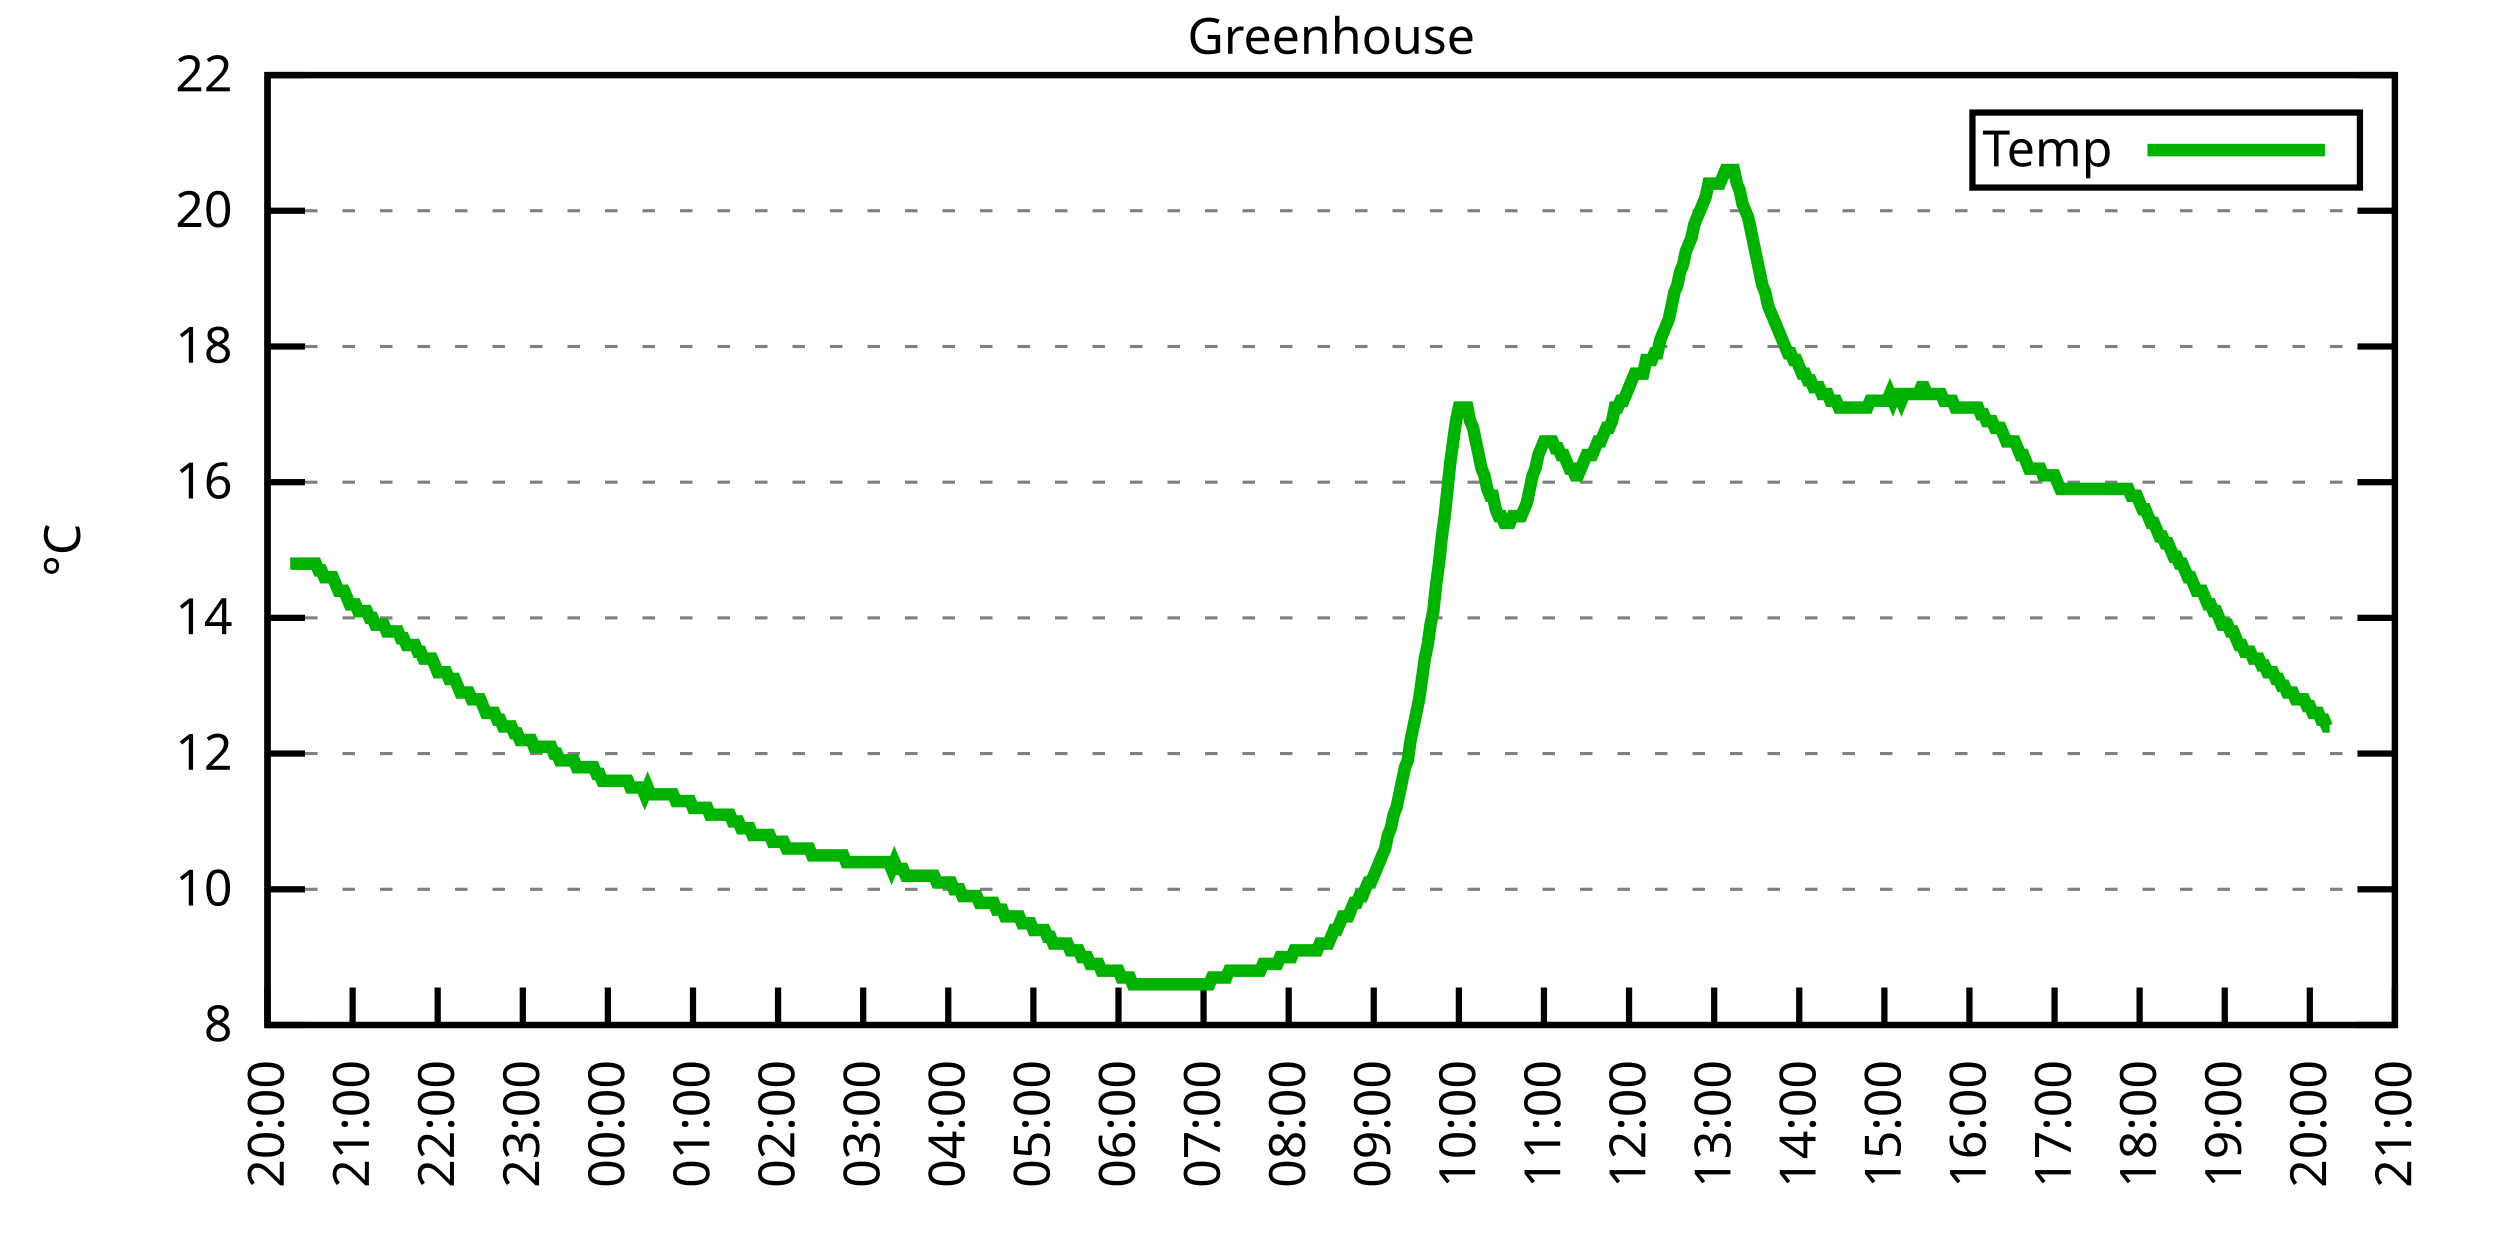
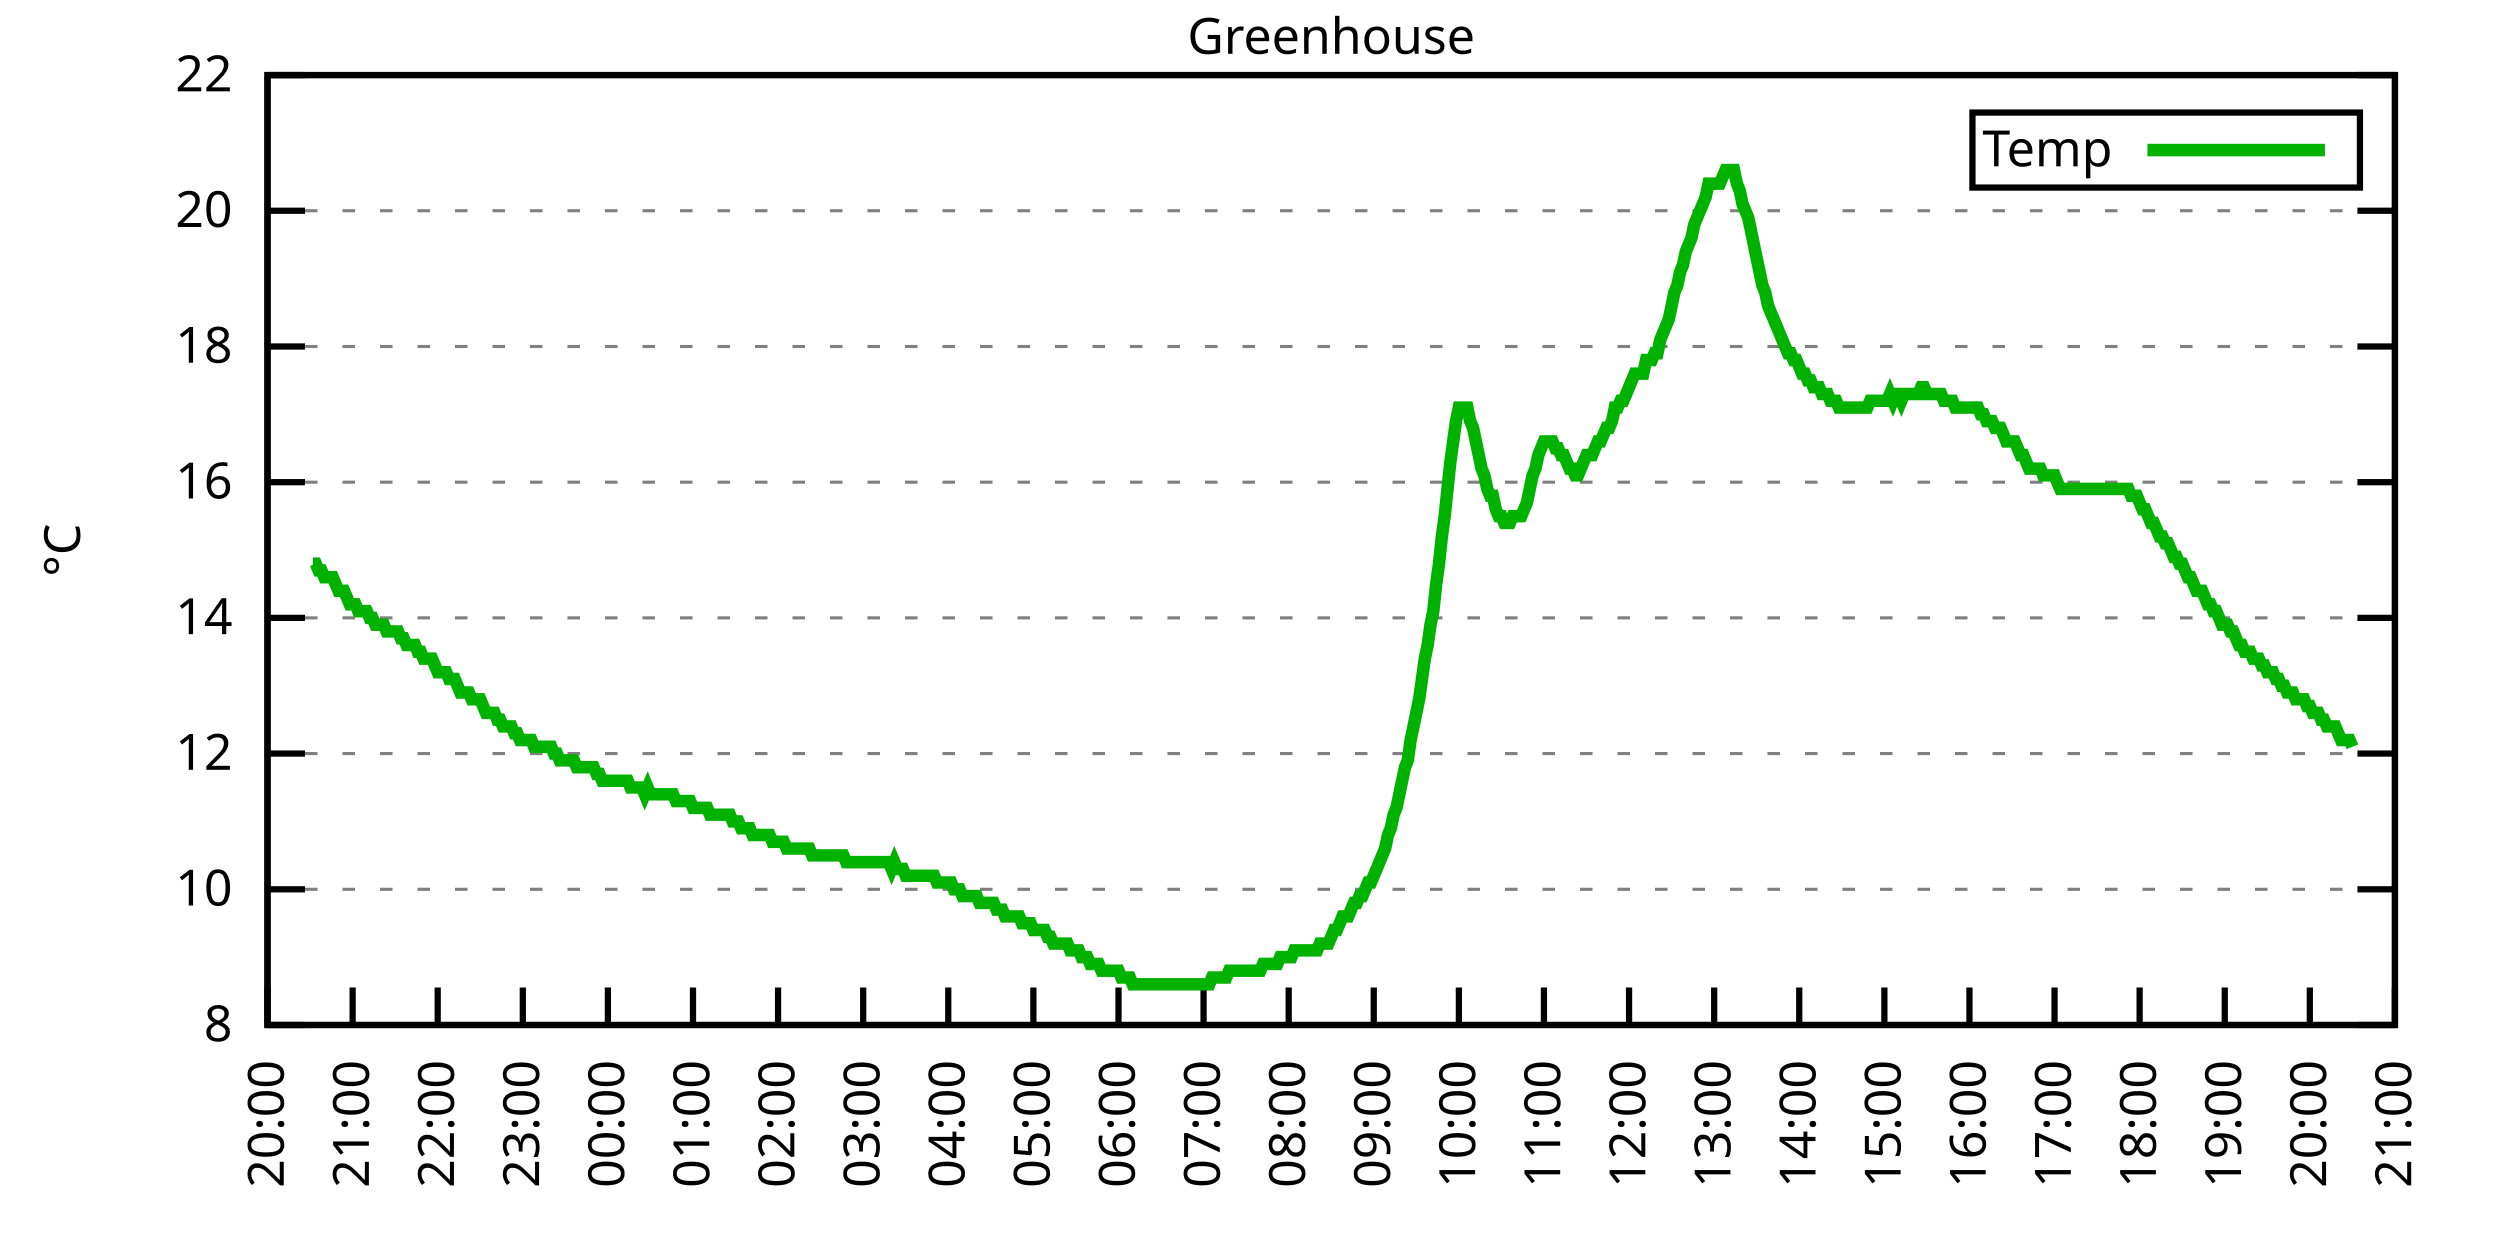
<svg xmlns="http://www.w3.org/2000/svg" xmlns:xlink="http://www.w3.org/1999/xlink" width="400" height="200" viewBox="0 0 400 200">
  <g id="gnuplot_canvas">
    <rect x="0" y="0" width="400" height="200" fill="none" />
    <defs>
      <circle id="gpDot" r="0.5" stroke-width="0.5" stroke="currentColor" />
      <path id="gpPt0" stroke-width="0.333" stroke="currentColor" d="M-1,0 h2 M0,-1 v2" />
      <path id="gpPt1" stroke-width="0.333" stroke="currentColor" d="M-1,-1 L1,1 M1,-1 L-1,1" />
      <path id="gpPt2" stroke-width="0.333" stroke="currentColor" d="M-1,0 L1,0 M0,-1 L0,1 M-1,-1 L1,1 M-1,1 L1,-1" />
      <rect id="gpPt3" stroke-width="0.333" stroke="currentColor" x="-1" y="-1" width="2" height="2" />
      <rect id="gpPt4" stroke-width="0.333" stroke="currentColor" fill="currentColor" x="-1" y="-1" width="2" height="2" />
      <circle id="gpPt5" stroke-width="0.333" stroke="currentColor" cx="0" cy="0" r="1" />
      <use xlink:href="#gpPt5" id="gpPt6" fill="currentColor" stroke="none" />
      <path id="gpPt7" stroke-width="0.333" stroke="currentColor" d="M0,-1.33 L-1.33,0.67 L1.33,0.67 z" />
      <use xlink:href="#gpPt7" id="gpPt8" fill="currentColor" stroke="none" />
      <use xlink:href="#gpPt7" id="gpPt9" stroke="currentColor" transform="rotate(180)" />
      <use xlink:href="#gpPt9" id="gpPt10" fill="currentColor" stroke="none" />
      <use xlink:href="#gpPt3" id="gpPt11" stroke="currentColor" transform="rotate(45)" />
      <use xlink:href="#gpPt11" id="gpPt12" fill="currentColor" stroke="none" />
      <path id="gpPt13" stroke-width="0.333" stroke="currentColor" d="M0,1.330 L1.265,0.411 L0.782,-1.067 L-0.782,-1.076 L-1.265,0.411 z" />
      <use xlink:href="#gpPt13" id="gpPt14" fill="currentColor" stroke="none" />
      <filter id="textbox" filterUnits="objectBoundingBox" x="0" y="0" height="1" width="1">
        <feFlood flood-color="white" flood-opacity="1" result="bgnd" />
        <feComposite in="SourceGraphic" in2="bgnd" operator="atop" />
      </filter>
      <filter id="greybox" filterUnits="objectBoundingBox" x="0" y="0" height="1" width="1">
        <feFlood flood-color="lightgrey" flood-opacity="1" result="grey" />
        <feComposite in="SourceGraphic" in2="grey" operator="atop" />
      </filter>
    </defs>
    <g fill="none" color="white" stroke="currentColor" stroke-width="1.00" stroke-linecap="butt" stroke-linejoin="miter">
</g>
    <g fill="none" color="black" stroke="currentColor" stroke-width="1.00" stroke-linecap="butt" stroke-linejoin="miter">
      <g stroke="none" shape-rendering="crispEdges">
        <polygon fill="rgb(255, 255, 255)" points="42.80,164.00 383.18,164.00 383.18,12.02 42.80,12.02 " />
      </g>
    </g>
    <g fill="none" color="black" stroke="currentColor" stroke-width="1.00" stroke-linecap="butt" stroke-linejoin="miter">
</g>
    <g fill="none" color="black" stroke="black" stroke-width="0.50" stroke-linecap="butt" stroke-linejoin="miter">
</g>
    <g fill="none" color="gray" stroke="currentColor" stroke-width="0.50" stroke-linecap="butt" stroke-linejoin="miter">
      <path stroke="gray" stroke-dasharray="2,4" class="gridline" d="M42.80,164.00 L383.19,164.00  " />
    </g>
    <g fill="none" color="gray" stroke="gray" stroke-width="1.00" stroke-linecap="butt" stroke-linejoin="miter">
</g>
    <g fill="none" color="black" stroke="currentColor" stroke-width="1.00" stroke-linecap="butt" stroke-linejoin="miter">
      <path stroke="black" d="M42.80,164.00 L48.80,164.00 M383.19,164.00 L377.19,164.00  " />
      <g transform="translate(37.20,166.60)" stroke="none" fill="black" font-family="Sans" font-size="8.00" text-anchor="end">
        <text>
          <tspan font-family="Sans"> 8</tspan>
        </text>
      </g>
    </g>
    <g fill="none" color="black" stroke="currentColor" stroke-width="1.00" stroke-linecap="butt" stroke-linejoin="miter">
</g>
    <g fill="none" color="black" stroke="black" stroke-width="0.50" stroke-linecap="butt" stroke-linejoin="miter">
</g>
    <g fill="none" color="gray" stroke="currentColor" stroke-width="0.50" stroke-linecap="butt" stroke-linejoin="miter">
      <path stroke="gray" stroke-dasharray="2,4" class="gridline" d="M42.80,142.29 L383.19,142.29  " />
    </g>
    <g fill="none" color="gray" stroke="gray" stroke-width="1.00" stroke-linecap="butt" stroke-linejoin="miter">
</g>
    <g fill="none" color="black" stroke="currentColor" stroke-width="1.00" stroke-linecap="butt" stroke-linejoin="miter">
      <path stroke="black" d="M42.80,142.29 L48.80,142.29 M383.19,142.29 L377.19,142.29  " />
      <g transform="translate(37.20,144.89)" stroke="none" fill="black" font-family="Sans" font-size="8.00" text-anchor="end">
        <text>
          <tspan font-family="Sans"> 10</tspan>
        </text>
      </g>
    </g>
    <g fill="none" color="black" stroke="currentColor" stroke-width="1.00" stroke-linecap="butt" stroke-linejoin="miter">
</g>
    <g fill="none" color="black" stroke="black" stroke-width="0.50" stroke-linecap="butt" stroke-linejoin="miter">
</g>
    <g fill="none" color="gray" stroke="currentColor" stroke-width="0.50" stroke-linecap="butt" stroke-linejoin="miter">
      <path stroke="gray" stroke-dasharray="2,4" class="gridline" d="M42.80,120.57 L383.19,120.57  " />
    </g>
    <g fill="none" color="gray" stroke="gray" stroke-width="1.00" stroke-linecap="butt" stroke-linejoin="miter">
</g>
    <g fill="none" color="black" stroke="currentColor" stroke-width="1.00" stroke-linecap="butt" stroke-linejoin="miter">
      <path stroke="black" d="M42.80,120.57 L48.80,120.57 M383.19,120.57 L377.19,120.57  " />
      <g transform="translate(37.20,123.17)" stroke="none" fill="black" font-family="Sans" font-size="8.00" text-anchor="end">
        <text>
          <tspan font-family="Sans"> 12</tspan>
        </text>
      </g>
    </g>
    <g fill="none" color="black" stroke="currentColor" stroke-width="1.00" stroke-linecap="butt" stroke-linejoin="miter">
</g>
    <g fill="none" color="black" stroke="black" stroke-width="0.50" stroke-linecap="butt" stroke-linejoin="miter">
</g>
    <g fill="none" color="gray" stroke="currentColor" stroke-width="0.50" stroke-linecap="butt" stroke-linejoin="miter">
      <path stroke="gray" stroke-dasharray="2,4" class="gridline" d="M42.80,98.86 L383.19,98.86  " />
    </g>
    <g fill="none" color="gray" stroke="gray" stroke-width="1.00" stroke-linecap="butt" stroke-linejoin="miter">
</g>
    <g fill="none" color="black" stroke="currentColor" stroke-width="1.00" stroke-linecap="butt" stroke-linejoin="miter">
      <path stroke="black" d="M42.80,98.86 L48.80,98.86 M383.19,98.86 L377.19,98.86  " />
      <g transform="translate(37.20,101.46)" stroke="none" fill="black" font-family="Sans" font-size="8.00" text-anchor="end">
        <text>
          <tspan font-family="Sans"> 14</tspan>
        </text>
      </g>
    </g>
    <g fill="none" color="black" stroke="currentColor" stroke-width="1.00" stroke-linecap="butt" stroke-linejoin="miter">
</g>
    <g fill="none" color="black" stroke="black" stroke-width="0.50" stroke-linecap="butt" stroke-linejoin="miter">
</g>
    <g fill="none" color="gray" stroke="currentColor" stroke-width="0.50" stroke-linecap="butt" stroke-linejoin="miter">
      <path stroke="gray" stroke-dasharray="2,4" class="gridline" d="M42.80,77.15 L383.19,77.15  " />
    </g>
    <g fill="none" color="gray" stroke="gray" stroke-width="1.00" stroke-linecap="butt" stroke-linejoin="miter">
</g>
    <g fill="none" color="black" stroke="currentColor" stroke-width="1.00" stroke-linecap="butt" stroke-linejoin="miter">
      <path stroke="black" d="M42.80,77.15 L48.80,77.15 M383.19,77.15 L377.19,77.15  " />
      <g transform="translate(37.20,79.75)" stroke="none" fill="black" font-family="Sans" font-size="8.00" text-anchor="end">
        <text>
          <tspan font-family="Sans"> 16</tspan>
        </text>
      </g>
    </g>
    <g fill="none" color="black" stroke="currentColor" stroke-width="1.00" stroke-linecap="butt" stroke-linejoin="miter">
</g>
    <g fill="none" color="black" stroke="black" stroke-width="0.50" stroke-linecap="butt" stroke-linejoin="miter">
</g>
    <g fill="none" color="gray" stroke="currentColor" stroke-width="0.50" stroke-linecap="butt" stroke-linejoin="miter">
      <path stroke="gray" stroke-dasharray="2,4" class="gridline" d="M42.80,55.44 L383.19,55.44  " />
    </g>
    <g fill="none" color="gray" stroke="gray" stroke-width="1.00" stroke-linecap="butt" stroke-linejoin="miter">
</g>
    <g fill="none" color="black" stroke="currentColor" stroke-width="1.00" stroke-linecap="butt" stroke-linejoin="miter">
      <path stroke="black" d="M42.80,55.44 L48.80,55.44 M383.19,55.44 L377.19,55.44  " />
      <g transform="translate(37.20,58.04)" stroke="none" fill="black" font-family="Sans" font-size="8.00" text-anchor="end">
        <text>
          <tspan font-family="Sans"> 18</tspan>
        </text>
      </g>
    </g>
    <g fill="none" color="black" stroke="currentColor" stroke-width="1.00" stroke-linecap="butt" stroke-linejoin="miter">
</g>
    <g fill="none" color="black" stroke="black" stroke-width="0.50" stroke-linecap="butt" stroke-linejoin="miter">
</g>
    <g fill="none" color="gray" stroke="currentColor" stroke-width="0.50" stroke-linecap="butt" stroke-linejoin="miter">
      <path stroke="gray" stroke-dasharray="2,4" class="gridline" d="M42.80,33.72 L383.19,33.72  " />
    </g>
    <g fill="none" color="gray" stroke="gray" stroke-width="1.00" stroke-linecap="butt" stroke-linejoin="miter">
</g>
    <g fill="none" color="black" stroke="currentColor" stroke-width="1.00" stroke-linecap="butt" stroke-linejoin="miter">
      <path stroke="black" d="M42.80,33.72 L48.80,33.72 M383.19,33.72 L377.19,33.72  " />
      <g transform="translate(37.20,36.32)" stroke="none" fill="black" font-family="Sans" font-size="8.00" text-anchor="end">
        <text>
          <tspan font-family="Sans"> 20</tspan>
        </text>
      </g>
    </g>
    <g fill="none" color="black" stroke="currentColor" stroke-width="1.00" stroke-linecap="butt" stroke-linejoin="miter">
</g>
    <g fill="none" color="black" stroke="black" stroke-width="0.50" stroke-linecap="butt" stroke-linejoin="miter">
</g>
    <g fill="none" color="gray" stroke="currentColor" stroke-width="0.50" stroke-linecap="butt" stroke-linejoin="miter">
      <path stroke="gray" stroke-dasharray="2,4" class="gridline" d="M42.80,12.01 L383.19,12.01  " />
    </g>
    <g fill="none" color="gray" stroke="gray" stroke-width="1.00" stroke-linecap="butt" stroke-linejoin="miter">
</g>
    <g fill="none" color="black" stroke="currentColor" stroke-width="1.00" stroke-linecap="butt" stroke-linejoin="miter">
      <path stroke="black" d="M42.80,12.01 L48.80,12.01 M383.19,12.01 L377.19,12.01  " />
      <g transform="translate(37.20,14.61)" stroke="none" fill="black" font-family="Sans" font-size="8.00" text-anchor="end">
        <text>
          <tspan font-family="Sans"> 22</tspan>
        </text>
      </g>
    </g>
    <g fill="none" color="black" stroke="currentColor" stroke-width="1.00" stroke-linecap="butt" stroke-linejoin="miter">
      <path stroke="black" d="M42.80,164.00 L42.80,158.00  " />
      <g transform="translate(45.40,169.60) rotate(270.00)" stroke="none" fill="black" font-family="Sans" font-size="8.00" text-anchor="end">
        <text>
          <tspan font-family="Sans">20:00</tspan>
        </text>
      </g>
    </g>
    <g fill="none" color="black" stroke="currentColor" stroke-width="1.00" stroke-linecap="butt" stroke-linejoin="miter">
      <path stroke="black" d="M56.42,164.00 L56.42,158.00  " />
      <g transform="translate(59.02,169.60) rotate(270.00)" stroke="none" fill="black" font-family="Sans" font-size="8.00" text-anchor="end">
        <text>
          <tspan font-family="Sans">21:00</tspan>
        </text>
      </g>
    </g>
    <g fill="none" color="black" stroke="currentColor" stroke-width="1.00" stroke-linecap="butt" stroke-linejoin="miter">
      <path stroke="black" d="M70.03,164.00 L70.03,158.00  " />
      <g transform="translate(72.63,169.60) rotate(270.00)" stroke="none" fill="black" font-family="Sans" font-size="8.00" text-anchor="end">
        <text>
          <tspan font-family="Sans">22:00</tspan>
        </text>
      </g>
    </g>
    <g fill="none" color="black" stroke="currentColor" stroke-width="1.00" stroke-linecap="butt" stroke-linejoin="miter">
      <path stroke="black" d="M83.65,164.00 L83.65,158.00  " />
      <g transform="translate(86.25,169.60) rotate(270.00)" stroke="none" fill="black" font-family="Sans" font-size="8.00" text-anchor="end">
        <text>
          <tspan font-family="Sans">23:00</tspan>
        </text>
      </g>
    </g>
    <g fill="none" color="black" stroke="currentColor" stroke-width="1.00" stroke-linecap="butt" stroke-linejoin="miter">
      <path stroke="black" d="M97.26,164.00 L97.26,158.00  " />
      <g transform="translate(99.86,169.60) rotate(270.00)" stroke="none" fill="black" font-family="Sans" font-size="8.00" text-anchor="end">
        <text>
          <tspan font-family="Sans">00:00</tspan>
        </text>
      </g>
    </g>
    <g fill="none" color="black" stroke="currentColor" stroke-width="1.00" stroke-linecap="butt" stroke-linejoin="miter">
      <path stroke="black" d="M110.88,164.00 L110.88,158.00  " />
      <g transform="translate(113.48,169.60) rotate(270.00)" stroke="none" fill="black" font-family="Sans" font-size="8.00" text-anchor="end">
        <text>
          <tspan font-family="Sans">01:00</tspan>
        </text>
      </g>
    </g>
    <g fill="none" color="black" stroke="currentColor" stroke-width="1.00" stroke-linecap="butt" stroke-linejoin="miter">
      <path stroke="black" d="M124.49,164.00 L124.49,158.00  " />
      <g transform="translate(127.09,169.60) rotate(270.00)" stroke="none" fill="black" font-family="Sans" font-size="8.00" text-anchor="end">
        <text>
          <tspan font-family="Sans">02:00</tspan>
        </text>
      </g>
    </g>
    <g fill="none" color="black" stroke="currentColor" stroke-width="1.00" stroke-linecap="butt" stroke-linejoin="miter">
      <path stroke="black" d="M138.11,164.00 L138.11,158.00  " />
      <g transform="translate(140.71,169.60) rotate(270.00)" stroke="none" fill="black" font-family="Sans" font-size="8.00" text-anchor="end">
        <text>
          <tspan font-family="Sans">03:00</tspan>
        </text>
      </g>
    </g>
    <g fill="none" color="black" stroke="currentColor" stroke-width="1.00" stroke-linecap="butt" stroke-linejoin="miter">
      <path stroke="black" d="M151.72,164.00 L151.72,158.00  " />
      <g transform="translate(154.32,169.60) rotate(270.00)" stroke="none" fill="black" font-family="Sans" font-size="8.00" text-anchor="end">
        <text>
          <tspan font-family="Sans">04:00</tspan>
        </text>
      </g>
    </g>
    <g fill="none" color="black" stroke="currentColor" stroke-width="1.00" stroke-linecap="butt" stroke-linejoin="miter">
      <path stroke="black" d="M165.34,164.00 L165.34,158.00  " />
      <g transform="translate(167.94,169.60) rotate(270.00)" stroke="none" fill="black" font-family="Sans" font-size="8.00" text-anchor="end">
        <text>
          <tspan font-family="Sans">05:00</tspan>
        </text>
      </g>
    </g>
    <g fill="none" color="black" stroke="currentColor" stroke-width="1.00" stroke-linecap="butt" stroke-linejoin="miter">
      <path stroke="black" d="M178.96,164.00 L178.96,158.00  " />
      <g transform="translate(181.56,169.60) rotate(270.00)" stroke="none" fill="black" font-family="Sans" font-size="8.00" text-anchor="end">
        <text>
          <tspan font-family="Sans">06:00</tspan>
        </text>
      </g>
    </g>
    <g fill="none" color="black" stroke="currentColor" stroke-width="1.00" stroke-linecap="butt" stroke-linejoin="miter">
      <path stroke="black" d="M192.57,164.00 L192.57,158.00  " />
      <g transform="translate(195.17,169.60) rotate(270.00)" stroke="none" fill="black" font-family="Sans" font-size="8.00" text-anchor="end">
        <text>
          <tspan font-family="Sans">07:00</tspan>
        </text>
      </g>
    </g>
    <g fill="none" color="black" stroke="currentColor" stroke-width="1.00" stroke-linecap="butt" stroke-linejoin="miter">
      <path stroke="black" d="M206.19,164.00 L206.19,158.00  " />
      <g transform="translate(208.79,169.60) rotate(270.00)" stroke="none" fill="black" font-family="Sans" font-size="8.00" text-anchor="end">
        <text>
          <tspan font-family="Sans">08:00</tspan>
        </text>
      </g>
    </g>
    <g fill="none" color="black" stroke="currentColor" stroke-width="1.00" stroke-linecap="butt" stroke-linejoin="miter">
      <path stroke="black" d="M219.80,164.00 L219.80,158.00  " />
      <g transform="translate(222.40,169.60) rotate(270.00)" stroke="none" fill="black" font-family="Sans" font-size="8.00" text-anchor="end">
        <text>
          <tspan font-family="Sans">09:00</tspan>
        </text>
      </g>
    </g>
    <g fill="none" color="black" stroke="currentColor" stroke-width="1.00" stroke-linecap="butt" stroke-linejoin="miter">
      <path stroke="black" d="M233.42,164.00 L233.42,158.00  " />
      <g transform="translate(236.02,169.60) rotate(270.00)" stroke="none" fill="black" font-family="Sans" font-size="8.00" text-anchor="end">
        <text>
          <tspan font-family="Sans">10:00</tspan>
        </text>
      </g>
    </g>
    <g fill="none" color="black" stroke="currentColor" stroke-width="1.00" stroke-linecap="butt" stroke-linejoin="miter">
      <path stroke="black" d="M247.03,164.00 L247.03,158.00  " />
      <g transform="translate(249.63,169.60) rotate(270.00)" stroke="none" fill="black" font-family="Sans" font-size="8.00" text-anchor="end">
        <text>
          <tspan font-family="Sans">11:00</tspan>
        </text>
      </g>
    </g>
    <g fill="none" color="black" stroke="currentColor" stroke-width="1.00" stroke-linecap="butt" stroke-linejoin="miter">
      <path stroke="black" d="M260.65,164.00 L260.65,158.00  " />
      <g transform="translate(263.25,169.60) rotate(270.00)" stroke="none" fill="black" font-family="Sans" font-size="8.00" text-anchor="end">
        <text>
          <tspan font-family="Sans">12:00</tspan>
        </text>
      </g>
    </g>
    <g fill="none" color="black" stroke="currentColor" stroke-width="1.00" stroke-linecap="butt" stroke-linejoin="miter">
      <path stroke="black" d="M274.27,164.00 L274.27,158.00  " />
      <g transform="translate(276.87,169.60) rotate(270.00)" stroke="none" fill="black" font-family="Sans" font-size="8.00" text-anchor="end">
        <text>
          <tspan font-family="Sans">13:00</tspan>
        </text>
      </g>
    </g>
    <g fill="none" color="black" stroke="currentColor" stroke-width="1.00" stroke-linecap="butt" stroke-linejoin="miter">
      <path stroke="black" d="M287.88,164.00 L287.88,158.00  " />
      <g transform="translate(290.48,169.60) rotate(270.00)" stroke="none" fill="black" font-family="Sans" font-size="8.00" text-anchor="end">
        <text>
          <tspan font-family="Sans">14:00</tspan>
        </text>
      </g>
    </g>
    <g fill="none" color="black" stroke="currentColor" stroke-width="1.00" stroke-linecap="butt" stroke-linejoin="miter">
      <path stroke="black" d="M301.50,164.00 L301.50,158.00  " />
      <g transform="translate(304.10,169.60) rotate(270.00)" stroke="none" fill="black" font-family="Sans" font-size="8.00" text-anchor="end">
        <text>
          <tspan font-family="Sans">15:00</tspan>
        </text>
      </g>
    </g>
    <g fill="none" color="black" stroke="currentColor" stroke-width="1.00" stroke-linecap="butt" stroke-linejoin="miter">
      <path stroke="black" d="M315.11,164.00 L315.11,158.00  " />
      <g transform="translate(317.71,169.60) rotate(270.00)" stroke="none" fill="black" font-family="Sans" font-size="8.00" text-anchor="end">
        <text>
          <tspan font-family="Sans">16:00</tspan>
        </text>
      </g>
    </g>
    <g fill="none" color="black" stroke="currentColor" stroke-width="1.00" stroke-linecap="butt" stroke-linejoin="miter">
      <path stroke="black" d="M328.73,164.00 L328.73,158.00  " />
      <g transform="translate(331.33,169.60) rotate(270.00)" stroke="none" fill="black" font-family="Sans" font-size="8.00" text-anchor="end">
        <text>
          <tspan font-family="Sans">17:00</tspan>
        </text>
      </g>
    </g>
    <g fill="none" color="black" stroke="currentColor" stroke-width="1.00" stroke-linecap="butt" stroke-linejoin="miter">
      <path stroke="black" d="M342.34,164.00 L342.34,158.00  " />
      <g transform="translate(344.94,169.60) rotate(270.00)" stroke="none" fill="black" font-family="Sans" font-size="8.00" text-anchor="end">
        <text>
          <tspan font-family="Sans">18:00</tspan>
        </text>
      </g>
    </g>
    <g fill="none" color="black" stroke="currentColor" stroke-width="1.00" stroke-linecap="butt" stroke-linejoin="miter">
      <path stroke="black" d="M355.96,164.00 L355.96,158.00  " />
      <g transform="translate(358.56,169.60) rotate(270.00)" stroke="none" fill="black" font-family="Sans" font-size="8.00" text-anchor="end">
        <text>
          <tspan font-family="Sans">19:00</tspan>
        </text>
      </g>
    </g>
    <g fill="none" color="black" stroke="currentColor" stroke-width="1.00" stroke-linecap="butt" stroke-linejoin="miter">
      <path stroke="black" d="M369.57,164.00 L369.57,158.00  " />
      <g transform="translate(372.17,169.60) rotate(270.00)" stroke="none" fill="black" font-family="Sans" font-size="8.00" text-anchor="end">
        <text>
          <tspan font-family="Sans">20:00</tspan>
        </text>
      </g>
    </g>
    <g fill="none" color="black" stroke="currentColor" stroke-width="1.00" stroke-linecap="butt" stroke-linejoin="miter">
      <path stroke="black" d="M383.19,164.00 L383.19,158.00  " />
      <g transform="translate(385.79,169.60) rotate(270.00)" stroke="none" fill="black" font-family="Sans" font-size="8.00" text-anchor="end">
        <text>
          <tspan font-family="Sans">21:00</tspan>
        </text>
      </g>
    </g>
    <g fill="none" color="black" stroke="currentColor" stroke-width="1.00" stroke-linecap="butt" stroke-linejoin="miter">
</g>
    <g fill="none" color="black" stroke="currentColor" stroke-width="1.00" stroke-linecap="butt" stroke-linejoin="miter">
      <path stroke="black" d="M42.80,12.01 L42.80,164.00 L383.19,164.00 L383.19,12.01 L42.80,12.01 Z  " />
    </g>
    <g fill="none" color="black" stroke="currentColor" stroke-width="1.00" stroke-linecap="butt" stroke-linejoin="miter">
</g>
    <g fill="none" color="black" stroke="currentColor" stroke-width="1.00" stroke-linecap="butt" stroke-linejoin="miter">
      <path stroke="black" d="M315.59,30.01 L315.59,18.01 L377.59,18.01 L377.59,30.01 L315.59,30.01 Z  " />
    </g>
    <g id="Greenhouse_plot_1">
      <g fill="none" color="white" stroke="black" stroke-width="2.00" stroke-linecap="butt" stroke-linejoin="miter">
</g>
      <g fill="none" color="black" stroke="currentColor" stroke-width="2.00" stroke-linecap="butt" stroke-linejoin="miter">
        <g transform="translate(337.99,26.61)" stroke="none" fill="black" font-family="Sans" font-size="8.00" text-anchor="end">
          <text>
            <tspan font-family="Sans">Temp</tspan>
          </text>
        </g>
      </g>
      <g fill="none" color="black" stroke="currentColor" stroke-width="2.00" stroke-linecap="butt" stroke-linejoin="miter">
-         <path stroke="rgb(  0, 178,   0)" d="M343.59,24.01 L371.99,24.01 M46.43,90.18 L46.88,90.18 L47.34,90.18 L47.79,90.18 L48.25,90.18 L48.70,90.18   L49.15,90.18 L49.61,90.18 L50.06,90.18 L50.52,90.18 L50.97,91.26 L51.42,91.26 L51.88,92.35 L52.33,92.35   L52.78,92.35 L53.24,92.35 L53.69,93.43 L54.15,94.52 L54.60,94.52 L55.05,94.52 L55.51,95.60 L55.96,96.69   L56.42,96.69 L56.87,96.69 L57.32,97.78 L57.78,97.78 L58.23,97.78 L58.68,97.78 L59.14,98.86 L59.59,98.86   L60.05,99.95 L60.50,99.95 L60.95,99.95 L61.41,99.95 L61.86,101.03 L62.32,101.03 L62.77,101.03 L63.22,101.03   L63.68,101.03 L64.13,102.12 L64.58,102.12 L65.04,103.20 L65.49,103.20 L65.95,103.20 L66.40,103.20 L66.85,104.29   L67.31,104.29 L67.76,105.38 L68.22,105.38 L68.67,105.38 L69.12,105.38 L69.58,106.46 L70.03,107.55 L70.49,107.55   L70.94,107.55 L71.39,107.55 L71.85,108.63 L72.30,108.63 L72.75,108.63 L73.21,109.72 L73.66,110.80 L74.12,110.80   L74.57,110.80 L75.02,110.80 L75.48,111.89 L75.93,111.89 L76.39,111.89 L76.84,111.89 L77.29,112.97 L77.75,114.06   L78.20,114.06 L78.65,114.06 L79.11,114.06 L79.56,115.15 L80.02,115.15 L80.47,116.23 L80.92,116.23 L81.38,116.23   L81.83,116.23 L82.29,117.32 L82.74,117.32 L83.19,118.40 L83.65,118.40 L84.10,118.40 L84.55,118.40 L85.01,118.40   L85.46,119.49 L85.92,119.49 L86.37,119.49 L86.82,119.49 L87.28,119.49 L87.73,119.49 L88.19,119.49 L88.64,120.57   L89.09,120.57 L89.55,121.66 L90.00,121.66 L90.45,121.66 L90.91,121.66 L91.36,121.66 L91.82,121.66 L92.27,122.75   L92.72,122.75 L93.18,122.75 L93.63,122.75 L94.09,122.75 L94.54,122.75 L94.99,122.75 L95.45,123.83 L95.90,123.83   L96.35,124.92 L96.81,124.92 L97.26,124.92 L97.72,124.92 L98.17,124.92 L98.62,124.92 L99.08,124.92 L99.53,124.92   L99.99,124.92 L100.44,124.92 L100.89,126.00 L101.35,126.00 L101.80,126.00 L102.25,126.00 L102.71,126.00 L103.16,127.09   L103.62,126.00 L104.07,127.09 L104.52,127.09 L104.98,127.09 L105.43,127.09 L105.89,127.09 L106.34,127.09 L106.79,127.09   L107.25,127.09 L107.70,127.09 L108.15,128.17 L108.61,128.17 L109.06,128.17 L109.52,128.17 L109.97,128.17 L110.42,128.17   L110.88,129.26 L111.33,129.26 L111.79,129.26 L112.24,129.26 L112.69,129.26 L113.15,129.26 L113.60,130.35 L114.05,130.35   L114.51,130.35 L114.96,130.35 L115.42,130.35 L115.87,130.35 L116.32,130.35 L116.78,130.35 L117.23,131.43 L117.69,131.43   L118.14,131.43 L118.59,132.52 L119.05,132.52 L119.50,132.52 L119.96,132.52 L120.41,133.60 L120.86,133.60 L121.32,133.60   L121.77,133.60 L122.22,133.60 L122.68,133.60 L123.13,133.60 L123.59,134.69 L124.04,134.69 L124.49,134.69 L124.95,134.69   L125.40,134.69 L125.86,135.77 L126.31,135.77 L126.76,135.77 L127.22,135.77 L127.67,135.77 L128.12,135.77 L128.58,135.77   L129.03,135.77 L129.49,135.77 L129.94,136.86 L130.39,136.86 L130.85,136.86 L131.30,136.86 L131.76,136.86 L132.21,136.86   L132.66,136.86 L133.12,136.86 L133.57,136.86 L134.02,136.86 L134.48,136.86 L134.93,136.86 L135.39,137.94 L135.84,137.94   L136.29,137.94 L136.75,137.94 L137.20,137.94 L137.66,137.94 L138.11,137.94 L138.56,137.94 L139.02,137.94 L139.47,137.94   L139.92,137.94 L140.38,137.94 L140.83,137.94 L141.29,137.94 L141.74,137.94 L142.19,137.94 L142.65,139.03 L143.10,137.94   L143.56,139.03 L144.01,139.03 L144.46,139.03 L144.92,140.12 L145.37,140.12 L145.82,140.12 L146.28,140.12 L146.73,140.12   L147.19,140.12 L147.64,140.12 L148.09,140.12 L148.55,140.12 L149.00,140.12 L149.46,140.12 L149.91,141.20 L150.36,141.20   L150.82,141.20 L151.27,141.20 L151.72,141.20 L152.18,141.20 L152.63,142.29 L153.09,142.29 L153.54,142.29 L153.99,143.37   L154.45,143.37 L154.90,143.37 L155.36,143.37 L155.81,143.37 L156.26,143.37 L156.72,144.46 L157.17,144.46 L157.62,144.46   L158.08,144.46 L158.53,144.46 L158.99,144.46 L159.44,145.54 L159.89,145.54 L160.35,145.54 L160.80,146.63 L161.26,146.63   L161.71,146.63 L162.16,146.63 L162.62,146.63 L163.07,146.63 L163.52,147.72 L163.98,147.72 L164.43,147.72 L164.89,147.72   L165.34,148.80 L165.79,148.80 L166.25,148.80 L166.70,148.80 L167.16,148.80 L167.61,149.89 L168.06,149.89 L168.52,150.97   L168.97,150.97 L169.43,150.97 L169.88,150.97 L170.33,150.97 L170.79,150.97 L171.24,152.06 L171.69,152.06 L172.15,152.06   L172.60,152.06 L173.06,153.14 L173.51,153.14 L173.96,153.14 L174.42,154.23 L174.87,154.23 L175.33,154.23 L175.78,154.23   L176.23,155.31 L176.69,155.31 L177.14,155.31 L177.59,155.31 L178.05,155.31 L178.50,155.31 L178.96,155.31 L179.41,156.40   L179.86,156.40 L180.32,156.40 L180.77,156.40 L181.23,157.49 L181.68,157.49 L182.13,157.49 L182.59,157.49 L183.04,157.49   L183.49,157.49 L183.95,157.49 L184.40,157.49 L184.86,157.49 L185.31,157.49 L185.76,157.49 L186.22,157.49 L186.67,157.49   L187.13,157.49 L187.58,157.49 L188.03,157.49 L188.49,157.49 L188.94,157.49 L189.39,157.49 L189.85,157.49 L190.30,157.49   L190.76,157.49 L191.21,157.49 L191.66,157.49 L192.12,157.49 L192.57,157.49 L193.03,157.49 L193.48,157.49 L193.93,156.40   L194.39,156.40 L194.84,156.40 L195.29,156.40 L195.75,156.40 L196.20,156.40 L196.66,155.31 L197.11,155.31 L197.56,155.31   L198.02,155.31 L198.47,155.31 L198.93,155.31 L199.38,155.31 L199.83,155.31 L200.29,155.31 L200.74,155.31 L201.19,155.31   L201.65,155.31 L202.10,154.23 L202.56,154.23 L203.01,154.23 L203.46,154.23 L203.92,154.23 L204.37,154.23 L204.83,153.14   L205.28,153.14 L205.73,153.14 L206.19,153.14 L206.64,153.14 L207.09,152.06 L207.55,152.06 L208.00,152.06 L208.46,152.06   L208.91,152.06 L209.36,152.06 L209.82,152.06 L210.27,152.06 L210.73,152.06 L211.18,150.97 L211.63,150.97 L212.09,150.97   L212.54,150.97 L213.00,149.89 L213.45,148.80 L213.90,148.80 L214.36,147.72 L214.81,146.63 L215.26,146.63 L215.72,146.63   L216.17,145.54 L216.63,144.46 L217.08,144.46 L217.53,143.37 L217.99,143.37 L218.44,142.29 L218.90,141.20 L219.35,141.20   L219.80,140.12 L220.26,139.03 L220.71,137.94 L221.16,136.86 L221.62,135.77 L222.07,133.60 L222.53,132.52 L222.98,130.35   L223.43,129.26 L223.89,127.09 L224.34,124.92 L224.80,122.75 L225.25,121.66 L225.70,118.40 L226.16,116.23 L226.61,114.06   L227.06,111.89 L227.52,108.63 L227.97,105.38 L228.43,103.20 L228.88,99.95 L229.33,97.78 L229.79,93.43 L230.24,90.18   L230.70,85.83 L231.15,82.58 L231.60,78.23 L232.06,73.89 L232.51,70.63 L232.96,67.38 L233.42,65.21 L233.87,65.21   L234.33,65.21 L234.78,65.21 L235.23,67.38 L235.69,68.46 L236.14,70.63 L236.60,72.81 L237.05,74.98 L237.50,76.06   L237.96,78.23 L238.41,79.32 L238.86,79.32 L239.32,81.49 L239.77,82.58 L240.23,82.58 L240.68,83.66 L241.13,83.66   L241.59,83.66 L242.04,82.58 L242.50,82.58 L242.95,82.58 L243.40,82.58 L243.86,81.49 L244.31,80.41 L244.76,78.23   L245.22,76.06 L245.67,74.98 L246.13,72.81 L246.58,71.72 L247.03,70.63 L247.49,70.63 L247.94,70.63 L248.40,70.63   L248.85,71.72 L249.30,71.72 L249.76,72.81 L250.21,72.81 L250.66,73.89 L251.12,74.98 L251.57,74.98 L252.03,76.06   L252.48,76.06 L252.93,74.98 L253.39,73.89 L253.84,72.81 L254.30,72.81 L254.75,72.81 L255.20,71.72 L255.66,70.63   L256.11,70.63 L256.56,69.55 L257.02,68.46 L257.47,68.46 L257.93,67.38 L258.38,65.21 L258.83,65.21 L259.29,64.12   L259.74,64.12 L260.20,63.04 L260.65,61.95 L261.10,60.86 L261.56,59.78 L262.01,59.78 L262.47,59.78 L262.92,59.78   L263.37,57.61 L263.83,57.61 L264.28,57.61 L264.73,56.52 L265.19,56.52 L265.64,54.35 L266.10,53.26 L266.55,52.18   L267.00,51.09 L267.46,48.92 L267.91,46.75 L268.37,45.66 L268.82,43.49 L269.27,42.41 L269.73,40.24 L270.18,39.15   L270.63,38.07 L271.09,35.89 L271.54,34.81 L272.00,33.72 L272.45,32.64 L272.90,31.55 L273.36,29.38 L273.81,29.38   L274.27,29.38 L274.72,29.38 L275.17,29.38 L275.63,28.29 L276.08,27.21 L276.53,27.21 L276.99,27.21 L277.44,27.21   L277.90,29.38 L278.35,30.47 L278.80,32.64 L279.26,33.72 L279.71,34.81 L280.17,36.98 L280.62,39.15 L281.07,41.32   L281.53,43.49 L281.98,45.66 L282.43,46.75 L282.89,48.92 L283.34,50.01 L283.80,51.09 L284.25,52.18 L284.70,53.26   L285.16,54.35 L285.61,55.44 L286.07,56.52 L286.52,56.52 L286.97,57.61 L287.43,57.61 L287.88,58.69 L288.33,59.78   L288.79,59.78 L289.24,60.86 L289.70,60.86 L290.15,61.95 L290.60,61.95 L291.06,61.95 L291.51,63.04 L291.97,63.04   L292.42,63.04 L292.87,64.12 L293.33,64.12 L293.78,64.12 L294.23,65.21 L294.69,65.21 L295.14,65.21 L295.60,65.21   L296.05,65.21 L296.50,65.21 L296.96,65.21 L297.41,65.21 L297.87,65.21 L298.32,65.21 L298.77,65.21 L299.23,64.12   L299.68,64.12 L300.13,64.12 L300.59,64.12 L301.04,64.12 L301.50,64.12 L301.95,64.12 L302.40,63.04 L302.86,64.12   L303.31,63.04 L303.77,63.04 L304.22,64.12 L304.67,63.04 L305.13,63.04 L305.58,63.04 L306.03,63.04 L306.49,63.04   L306.94,63.04 L307.40,61.95 L307.85,61.95 L308.30,63.04 L308.76,63.04 L309.21,63.04 L309.67,63.04 L310.12,63.04   L310.57,63.04 L311.03,64.12 L311.48,64.12 L311.94,64.12 L312.39,64.12 L312.84,65.21 L313.30,65.21 L313.75,65.21   L314.20,65.21 L314.66,65.21 L315.11,65.21 L315.57,65.21 L316.02,65.21 L316.47,65.21 L316.93,66.29 L317.38,66.29   L317.84,67.38 L318.29,67.38 L318.74,67.38 L319.20,68.46 L319.65,68.46 L320.10,68.46 L320.56,69.55 L321.01,70.63   L321.47,70.63 L321.92,70.63 L322.37,70.63 L322.83,71.72 L323.28,72.81 L323.74,72.81 L324.19,73.89 L324.64,74.98   L325.10,74.98 L325.55,74.98 L326.00,74.98 L326.46,74.98 L326.91,76.06 L327.37,76.06 L327.82,76.06 L328.27,76.06   L328.73,76.06 L329.18,77.15 L329.64,78.23 L330.09,78.23 L330.54,78.23 L331.00,78.23 L331.45,78.23 L331.90,78.23   L332.36,78.23 L332.81,78.23 L333.27,78.23 L333.72,78.23 L334.17,78.23 L334.63,78.23 L335.08,78.23 L335.54,78.23   L335.99,78.23 L336.44,78.23 L336.90,78.23 L337.35,78.23 L337.80,78.23 L338.26,78.23 L338.71,78.23 L339.17,78.23   L339.62,78.23 L340.07,78.23 L340.53,78.23 L340.98,79.32 L341.44,79.32 L341.89,79.32 L342.34,80.41 L342.80,81.49   L343.25,81.49 L343.70,82.58 L344.16,83.66 L344.61,83.66 L345.07,84.75 L345.52,85.83 L345.97,85.83 L346.43,86.92   L346.88,86.92 L347.34,88.00 L347.79,89.09 L348.24,89.09 L348.70,90.18 L349.15,90.18 L349.60,91.26 L350.06,92.35   L350.51,92.35 L350.97,93.43 L351.42,94.52 L351.87,94.52 L352.33,94.52 L352.78,95.60 L353.24,96.69 L353.69,96.69   L354.14,97.78 L354.60,97.78 L355.05,98.86 L355.50,99.95 L355.96,99.95 L356.41,99.95 L356.87,101.03 L357.32,101.03   L357.77,102.12 L358.23,103.20 L358.68,103.20 L359.14,104.29 L359.59,104.29 L360.04,104.29 L360.50,105.38 L360.95,105.38   L361.41,105.38 L361.86,106.46 L362.31,106.46 L362.77,107.55 L363.22,107.55 L363.67,107.55 L364.13,108.63 L364.58,108.63   L365.04,109.72 L365.49,109.72 L365.94,110.80 L366.40,110.80 L366.85,110.80 L367.31,111.89 L367.76,111.89 L368.21,111.89   L368.67,111.89 L369.12,112.97 L369.57,112.97 L370.03,114.06 L370.48,114.06 L370.94,114.06 L371.39,115.15 L371.84,115.15   L372.30,116.23 L372.75,116.23  " />
+         <path stroke="rgb(  0, 178,   0)" d="M343.59,24.01 L371.99,24.01 M50.06,90.18 L50.52,90.18 L50.97,91.26 L51.42,91.26 L51.88,92.35 L52.33,92.35   L52.78,92.35 L53.24,92.35 L53.69,93.43 L54.15,94.52 L54.60,94.52 L55.05,94.52 L55.51,95.60 L55.96,96.69   L56.42,96.69 L56.87,96.69 L57.32,97.78 L57.78,97.78 L58.23,97.78 L58.68,97.78 L59.14,98.86 L59.59,98.86   L60.05,99.95 L60.50,99.95 L60.95,99.95 L61.41,99.95 L61.86,101.03 L62.32,101.03 L62.77,101.03 L63.22,101.03   L63.68,101.03 L64.13,102.12 L64.58,102.12 L65.04,103.20 L65.49,103.20 L65.95,103.20 L66.40,103.20 L66.85,104.29   L67.31,104.29 L67.76,105.38 L68.22,105.38 L68.67,105.38 L69.12,105.38 L69.58,106.46 L70.03,107.55 L70.49,107.55   L70.94,107.55 L71.39,107.55 L71.85,108.63 L72.30,108.63 L72.75,108.63 L73.21,109.72 L73.66,110.80 L74.12,110.80   L74.57,110.80 L75.02,110.80 L75.48,111.89 L75.93,111.89 L76.39,111.89 L76.84,111.89 L77.29,112.97 L77.75,114.06   L78.20,114.06 L78.65,114.06 L79.11,114.06 L79.56,115.15 L80.02,115.15 L80.47,116.23 L80.92,116.23 L81.38,116.23   L81.83,116.23 L82.29,117.32 L82.74,117.32 L83.19,118.40 L83.65,118.40 L84.10,118.40 L84.55,118.40 L85.01,118.40   L85.46,119.49 L85.92,119.49 L86.37,119.49 L86.82,119.49 L87.28,119.49 L87.73,119.49 L88.19,119.49 L88.64,120.57   L89.09,120.57 L89.55,121.66 L90.00,121.66 L90.45,121.66 L90.91,121.66 L91.36,121.66 L91.82,121.66 L92.27,122.75   L92.72,122.75 L93.18,122.75 L93.63,122.75 L94.09,122.75 L94.54,122.75 L94.99,122.75 L95.45,123.83 L95.90,123.83   L96.35,124.92 L96.81,124.92 L97.26,124.92 L97.72,124.92 L98.17,124.92 L98.62,124.92 L99.08,124.92 L99.53,124.92   L99.99,124.92 L100.44,124.92 L100.89,126.00 L101.35,126.00 L101.80,126.00 L102.25,126.00 L102.71,126.00 L103.16,127.09   L103.62,126.00 L104.07,127.09 L104.52,127.09 L104.98,127.09 L105.43,127.09 L105.89,127.09 L106.34,127.09 L106.79,127.09   L107.25,127.09 L107.70,127.09 L108.15,128.17 L108.61,128.17 L109.06,128.17 L109.52,128.17 L109.97,128.17 L110.42,128.17   L110.88,129.26 L111.33,129.26 L111.79,129.26 L112.24,129.26 L112.69,129.26 L113.15,129.26 L113.60,130.35 L114.05,130.35   L114.51,130.35 L114.96,130.35 L115.42,130.35 L115.87,130.35 L116.32,130.35 L116.78,130.35 L117.23,131.43 L117.69,131.43   L118.14,131.43 L118.59,132.52 L119.05,132.52 L119.50,132.52 L119.96,132.52 L120.41,133.60 L120.86,133.60 L121.32,133.60   L121.77,133.60 L122.22,133.60 L122.68,133.60 L123.13,133.60 L123.59,134.69 L124.04,134.69 L124.49,134.69 L124.95,134.69   L125.40,134.69 L125.86,135.77 L126.31,135.77 L126.76,135.77 L127.22,135.77 L127.67,135.77 L128.12,135.77 L128.58,135.77   L129.03,135.77 L129.49,135.77 L129.94,136.86 L130.39,136.86 L130.85,136.86 L131.30,136.86 L131.76,136.86 L132.21,136.86   L132.66,136.86 L133.12,136.86 L133.57,136.86 L134.02,136.86 L134.48,136.86 L134.93,136.86 L135.39,137.94 L135.84,137.94   L136.29,137.94 L136.75,137.94 L137.20,137.94 L137.66,137.94 L138.11,137.94 L138.56,137.94 L139.02,137.94 L139.47,137.94   L139.92,137.94 L140.38,137.94 L140.83,137.94 L141.29,137.94 L141.74,137.94 L142.19,137.94 L142.65,139.03 L143.10,137.94   L143.56,139.03 L144.01,139.03 L144.46,139.03 L144.92,140.12 L145.37,140.12 L145.82,140.12 L146.28,140.12 L146.73,140.12   L147.19,140.12 L147.64,140.12 L148.09,140.12 L148.55,140.12 L149.00,140.12 L149.46,140.12 L149.91,141.20 L150.36,141.20   L150.82,141.20 L151.27,141.20 L151.72,141.20 L152.18,141.20 L152.63,142.29 L153.09,142.29 L153.54,142.29 L153.99,143.37   L154.45,143.37 L154.90,143.37 L155.36,143.37 L155.81,143.37 L156.26,143.37 L156.72,144.46 L157.17,144.46 L157.62,144.46   L158.08,144.46 L158.53,144.46 L158.99,144.46 L159.44,145.54 L159.89,145.54 L160.35,145.54 L160.80,146.63 L161.26,146.63   L161.71,146.63 L162.16,146.63 L162.62,146.63 L163.07,146.63 L163.52,147.72 L163.98,147.72 L164.43,147.72 L164.89,147.72   L165.34,148.80 L165.79,148.80 L166.25,148.80 L166.70,148.80 L167.16,148.80 L167.61,149.89 L168.06,149.89 L168.52,150.97   L168.97,150.97 L169.43,150.97 L169.88,150.97 L170.33,150.97 L170.79,150.97 L171.24,152.06 L171.69,152.06 L172.15,152.06   L172.60,152.06 L173.06,153.14 L173.51,153.14 L173.96,153.14 L174.42,154.23 L174.87,154.23 L175.33,154.23 L175.78,154.23   L176.23,155.31 L176.69,155.31 L177.14,155.31 L177.59,155.31 L178.05,155.31 L178.50,155.31 L178.96,155.31 L179.41,156.40   L179.86,156.40 L180.32,156.40 L180.77,156.40 L181.23,157.49 L181.68,157.49 L182.13,157.49 L182.59,157.49 L183.04,157.49   L183.49,157.49 L183.95,157.49 L184.40,157.49 L184.86,157.49 L185.31,157.49 L185.76,157.49 L186.22,157.49 L186.67,157.49   L187.13,157.49 L187.58,157.49 L188.03,157.49 L188.49,157.49 L188.94,157.49 L189.39,157.49 L189.85,157.49 L190.30,157.49   L190.76,157.49 L191.21,157.49 L191.66,157.49 L192.12,157.49 L192.57,157.49 L193.03,157.49 L193.48,157.49 L193.93,156.40   L194.39,156.40 L194.84,156.40 L195.29,156.40 L195.75,156.40 L196.20,156.40 L196.66,155.31 L197.11,155.31 L197.56,155.31   L198.02,155.31 L198.47,155.31 L198.93,155.31 L199.38,155.31 L199.83,155.31 L200.29,155.31 L200.74,155.31 L201.19,155.31   L201.65,155.31 L202.10,154.23 L202.56,154.23 L203.01,154.23 L203.46,154.23 L203.92,154.23 L204.37,154.23 L204.83,153.14   L205.28,153.14 L205.73,153.14 L206.19,153.14 L206.64,153.14 L207.09,152.06 L207.55,152.06 L208.00,152.06 L208.46,152.06   L208.91,152.06 L209.36,152.06 L209.82,152.06 L210.27,152.06 L210.73,152.06 L211.18,150.97 L211.63,150.97 L212.09,150.97   L212.54,150.97 L213.00,149.89 L213.45,148.80 L213.90,148.80 L214.36,147.72 L214.81,146.63 L215.26,146.63 L215.72,146.63   L216.17,145.54 L216.63,144.46 L217.08,144.46 L217.53,143.37 L217.99,143.37 L218.44,142.29 L218.90,141.20 L219.35,141.20   L219.80,140.12 L220.26,139.03 L220.71,137.94 L221.16,136.86 L221.62,135.77 L222.07,133.60 L222.53,132.52 L222.98,130.35   L223.43,129.26 L223.89,127.09 L224.34,124.92 L224.80,122.75 L225.25,121.66 L225.70,118.40 L226.16,116.23 L226.61,114.06   L227.06,111.89 L227.52,108.63 L227.97,105.38 L228.43,103.20 L228.88,99.95 L229.33,97.78 L229.79,93.43 L230.24,90.18   L230.70,85.83 L231.15,82.58 L231.60,78.23 L232.06,73.89 L232.51,70.63 L232.96,67.38 L233.42,65.21 L233.87,65.21   L234.33,65.21 L234.78,65.21 L235.23,67.38 L235.69,68.46 L236.14,70.63 L236.60,72.81 L237.05,74.98 L237.50,76.06   L237.96,78.23 L238.41,79.32 L238.86,79.32 L239.32,81.49 L239.77,82.58 L240.23,82.58 L240.68,83.66 L241.13,83.66   L241.59,83.66 L242.04,82.58 L242.50,82.58 L242.95,82.58 L243.40,82.58 L243.86,81.49 L244.31,80.41 L244.76,78.23   L245.22,76.06 L245.67,74.98 L246.13,72.81 L246.58,71.72 L247.03,70.63 L247.49,70.63 L247.94,70.63 L248.40,70.63   L248.85,71.72 L249.30,71.72 L249.76,72.81 L250.21,72.81 L250.66,73.89 L251.12,74.98 L251.57,74.98 L252.03,76.06   L252.48,76.06 L252.93,74.98 L253.39,73.89 L253.84,72.81 L254.30,72.81 L254.75,72.81 L255.20,71.72 L255.66,70.63   L256.11,70.63 L256.56,69.55 L257.02,68.46 L257.47,68.46 L257.93,67.38 L258.38,65.21 L258.83,65.21 L259.29,64.12   L259.74,64.12 L260.20,63.04 L260.65,61.95 L261.10,60.86 L261.56,59.78 L262.01,59.78 L262.47,59.78 L262.92,59.78   L263.37,57.61 L263.83,57.61 L264.28,57.61 L264.73,56.52 L265.19,56.52 L265.64,54.35 L266.10,53.26 L266.55,52.18   L267.00,51.09 L267.46,48.92 L267.91,46.75 L268.37,45.66 L268.82,43.49 L269.27,42.41 L269.73,40.24 L270.18,39.15   L270.63,38.07 L271.09,35.89 L271.54,34.81 L272.00,33.72 L272.45,32.64 L272.90,31.55 L273.36,29.38 L273.81,29.38   L274.27,29.38 L274.72,29.38 L275.17,29.38 L275.63,28.29 L276.08,27.21 L276.53,27.21 L276.99,27.21 L277.44,27.21   L277.90,29.38 L278.35,30.47 L278.80,32.64 L279.26,33.72 L279.71,34.81 L280.17,36.98 L280.62,39.15 L281.07,41.32   L281.53,43.49 L281.98,45.66 L282.43,46.75 L282.89,48.92 L283.34,50.01 L283.80,51.09 L284.25,52.18 L284.70,53.26   L285.16,54.35 L285.61,55.44 L286.07,56.52 L286.52,56.52 L286.97,57.61 L287.43,57.61 L287.88,58.69 L288.33,59.78   L288.79,59.78 L289.24,60.86 L289.70,60.86 L290.15,61.95 L290.60,61.95 L291.06,61.95 L291.51,63.04 L291.97,63.04   L292.42,63.04 L292.87,64.12 L293.33,64.12 L293.78,64.12 L294.23,65.21 L294.69,65.21 L295.14,65.21 L295.60,65.21   L296.05,65.21 L296.50,65.21 L296.96,65.21 L297.41,65.21 L297.87,65.21 L298.32,65.21 L298.77,65.21 L299.23,64.12   L299.68,64.12 L300.13,64.12 L300.59,64.12 L301.04,64.12 L301.50,64.12 L301.95,64.12 L302.40,63.04 L302.86,64.12   L303.31,63.04 L303.77,63.04 L304.22,64.12 L304.67,63.04 L305.13,63.04 L305.58,63.04 L306.03,63.04 L306.49,63.04   L306.94,63.04 L307.40,61.95 L307.85,61.95 L308.30,63.04 L308.76,63.04 L309.21,63.04 L309.67,63.04 L310.12,63.04   L310.57,63.04 L311.03,64.12 L311.48,64.12 L311.94,64.12 L312.39,64.12 L312.84,65.21 L313.30,65.21 L313.75,65.21   L314.20,65.21 L314.66,65.21 L315.11,65.21 L315.57,65.21 L316.02,65.21 L316.47,65.21 L316.93,66.29 L317.38,66.29   L317.84,67.38 L318.29,67.38 L318.74,67.38 L319.20,68.46 L319.65,68.46 L320.10,68.46 L320.56,69.55 L321.01,70.63   L321.47,70.63 L321.92,70.63 L322.37,70.63 L322.83,71.72 L323.28,72.81 L323.74,72.81 L324.19,73.89 L324.64,74.98   L325.10,74.98 L325.55,74.98 L326.00,74.98 L326.46,74.98 L326.91,76.06 L327.37,76.06 L327.82,76.06 L328.27,76.06   L328.73,76.06 L329.18,77.15 L329.64,78.23 L330.09,78.23 L330.54,78.23 L331.00,78.23 L331.45,78.23 L331.90,78.23   L332.36,78.23 L332.81,78.23 L333.27,78.23 L333.72,78.23 L334.17,78.23 L334.63,78.23 L335.08,78.23 L335.54,78.23   L335.99,78.23 L336.44,78.23 L336.90,78.23 L337.35,78.23 L337.80,78.23 L338.26,78.23 L338.71,78.23 L339.17,78.23   L339.62,78.23 L340.07,78.23 L340.53,78.23 L340.98,79.32 L341.44,79.32 L341.89,79.32 L342.34,80.41 L342.80,81.49   L343.25,81.49 L343.70,82.58 L344.16,83.66 L344.61,83.66 L345.07,84.75 L345.52,85.83 L345.97,85.83 L346.43,86.92   L346.88,86.92 L347.34,88.00 L347.79,89.09 L348.24,89.09 L348.70,90.18 L349.15,90.18 L349.60,91.26 L350.06,92.35   L350.51,92.35 L350.97,93.43 L351.42,94.52 L351.87,94.52 L352.33,94.52 L352.78,95.60 L353.24,96.69 L353.69,96.69   L354.14,97.78 L354.60,97.78 L355.05,98.86 L355.50,99.95 L355.96,99.95 L356.41,99.95 L356.87,101.03 L357.32,101.03   L357.77,102.12 L358.23,103.20 L358.68,103.20 L359.14,104.29 L359.59,104.29 L360.04,104.29 L360.50,105.38 L360.95,105.38   L361.41,105.38 L361.86,106.46 L362.31,106.46 L362.77,107.55 L363.22,107.55 L363.67,107.55 L364.13,108.63 L364.58,108.63   L365.04,109.72 L365.49,109.72 L365.94,110.80 L366.40,110.80 L366.85,110.80 L367.31,111.89 L367.76,111.89 L368.21,111.89   L368.67,111.89 L369.12,112.97 L369.57,112.97 L370.03,114.06 L370.48,114.06 L370.94,114.06 L371.39,115.15 L371.84,115.15   L372.30,116.23 L372.75,116.23 L373.21,116.23 L373.66,116.23 L374.11,117.32 L374.57,118.40 L375.02,118.40 L375.47,118.40   L375.93,118.40 L376.38,119.49  " />
      </g>
    </g>
    <g fill="none" color="black" stroke="currentColor" stroke-width="2.00" stroke-linecap="butt" stroke-linejoin="miter">
</g>
    <g fill="none" color="black" stroke="black" stroke-width="1.00" stroke-linecap="butt" stroke-linejoin="miter">
</g>
    <g fill="none" color="black" stroke="currentColor" stroke-width="1.00" stroke-linecap="butt" stroke-linejoin="miter">
      <path stroke="black" d="M42.80,12.01 L42.80,164.00 L383.19,164.00 L383.19,12.01 L42.80,12.01 Z  " />
      <g transform="translate(12.80,88.01) rotate(270.00)" stroke="none" fill="black" font-family="Sans" font-size="8.00" text-anchor="middle">
        <text>
          <tspan font-family="Sans">°C</tspan>
        </text>
      </g>
    </g>
    <g fill="none" color="black" stroke="currentColor" stroke-width="1.00" stroke-linecap="butt" stroke-linejoin="miter">
</g>
    <g fill="none" color="black" stroke="currentColor" stroke-width="1.00" stroke-linecap="butt" stroke-linejoin="miter">
      <g transform="translate(212.99,8.61)" stroke="none" fill="black" font-family="Sans" font-size="8.00" text-anchor="middle">
        <text>
          <tspan font-family="Sans">Greenhouse</tspan>
        </text>
      </g>
    </g>
    <g fill="none" color="black" stroke="currentColor" stroke-width="1.00" stroke-linecap="butt" stroke-linejoin="miter">
</g>
  </g>
</svg>
